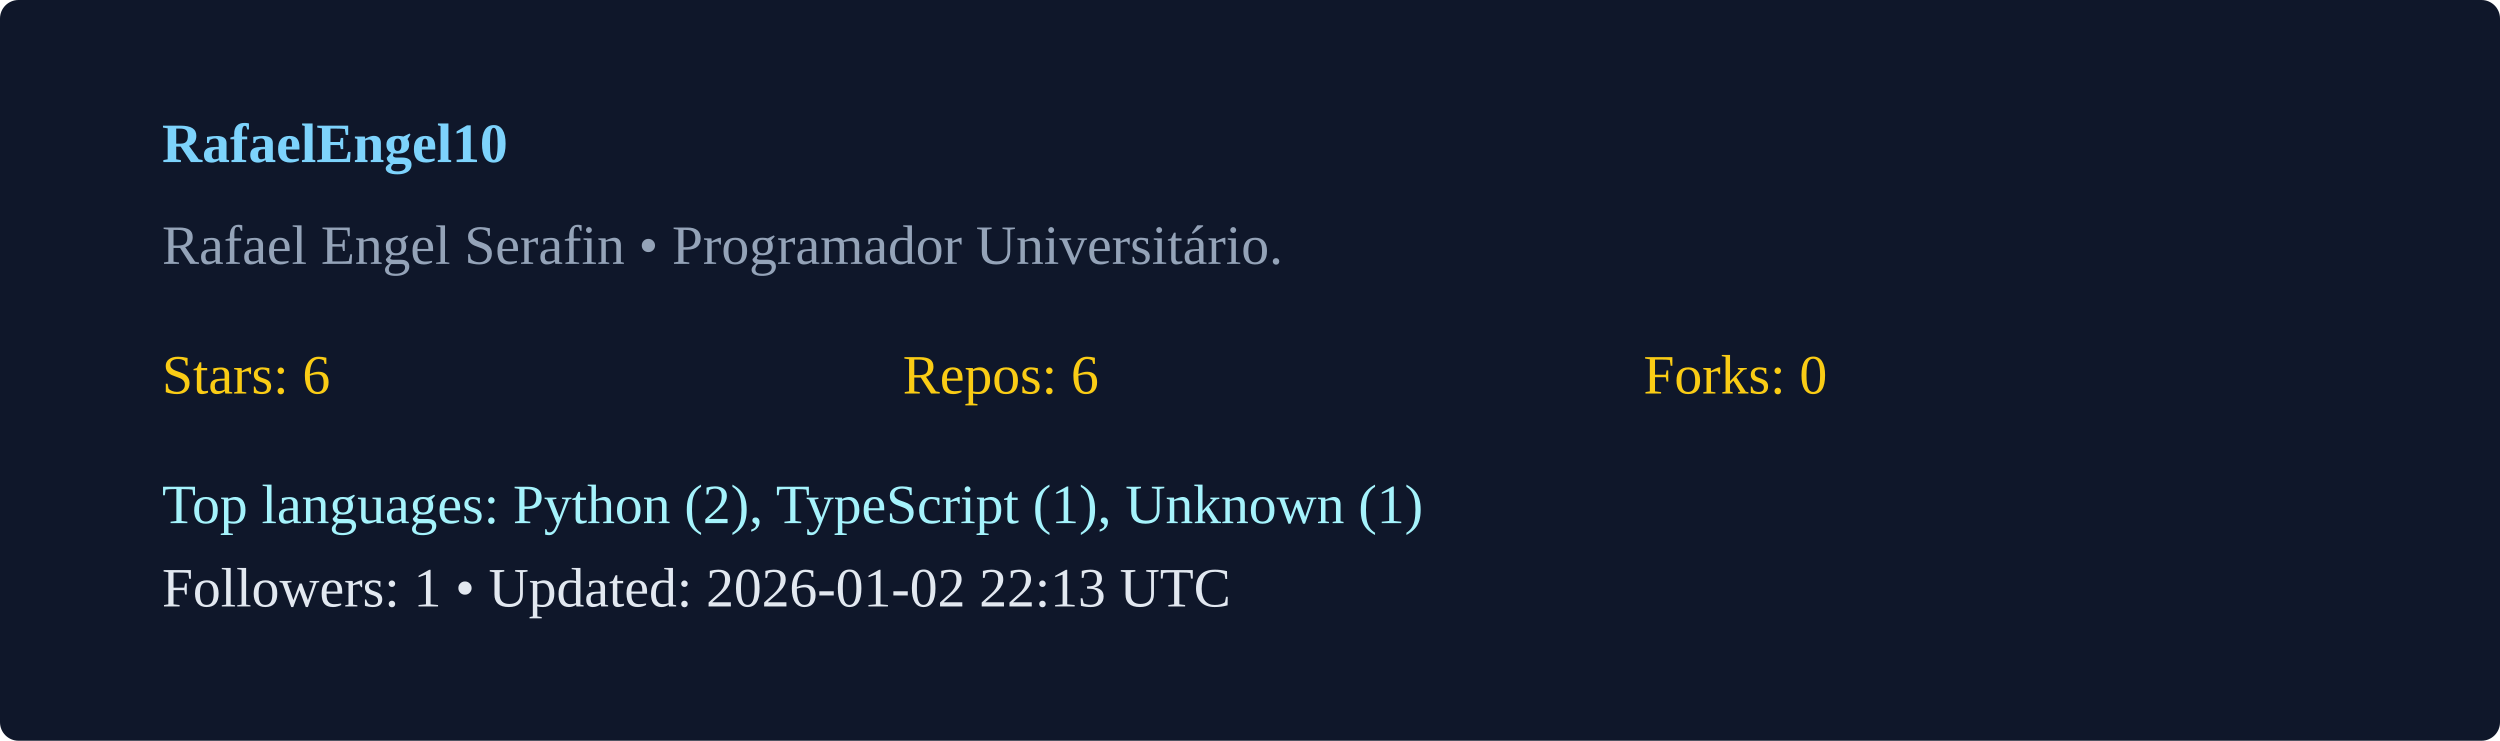
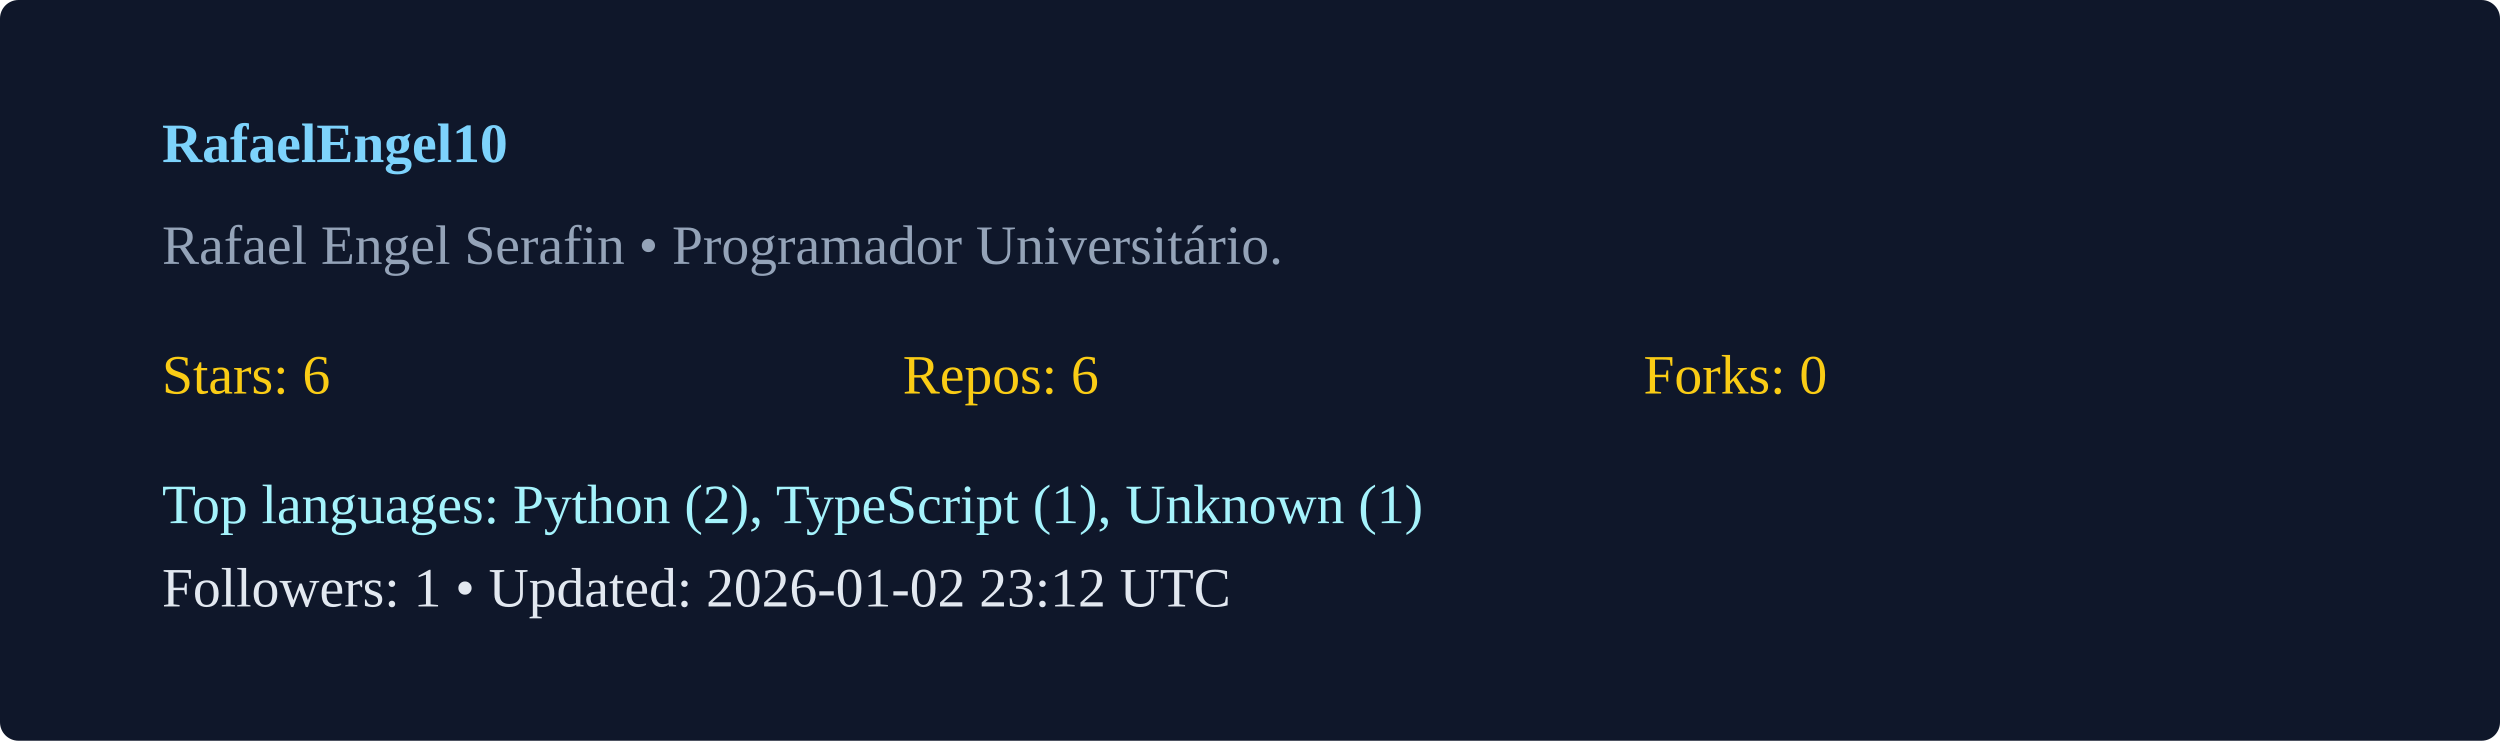
<svg xmlns="http://www.w3.org/2000/svg" width="540" height="160" viewBox="0 0 540 160">
  <rect width="100%" height="100%" rx="4" fill="#0f172a" />
  <g transform="translate(35,35)">
    <text x="0" y="0" fill="#7dd3fc" font-weight="600">RafaelEngel10</text>
    <text x="0" y="22" fill="#94a3b8">Rafael Engel Serafin  • Programador Universitário. </text>
    <g transform="translate(0,50)">
      <text x="0" y="0" fill="#facc15">Stars: 6</text>
      <text x="160" y="0" fill="#facc15">Repos: 6</text>
      <text x="320" y="0" fill="#facc15">Forks: 0</text>
      <text x="0" y="28" fill="#a5f3fc">Top languages: Python (2), TypeScript (1), Unknown (1)</text>
-       <text x="0" y="46" fill="#e2e8f0">Followers: 1 • Updated: 2026-01-02 22:13 UTC</text>
+       <text x="0" y="46" fill="#e2e8f0">Followers: 1 • Updated: 2026-01-02 23:12 UTC</text>
    </g>
  </g>
</svg>
